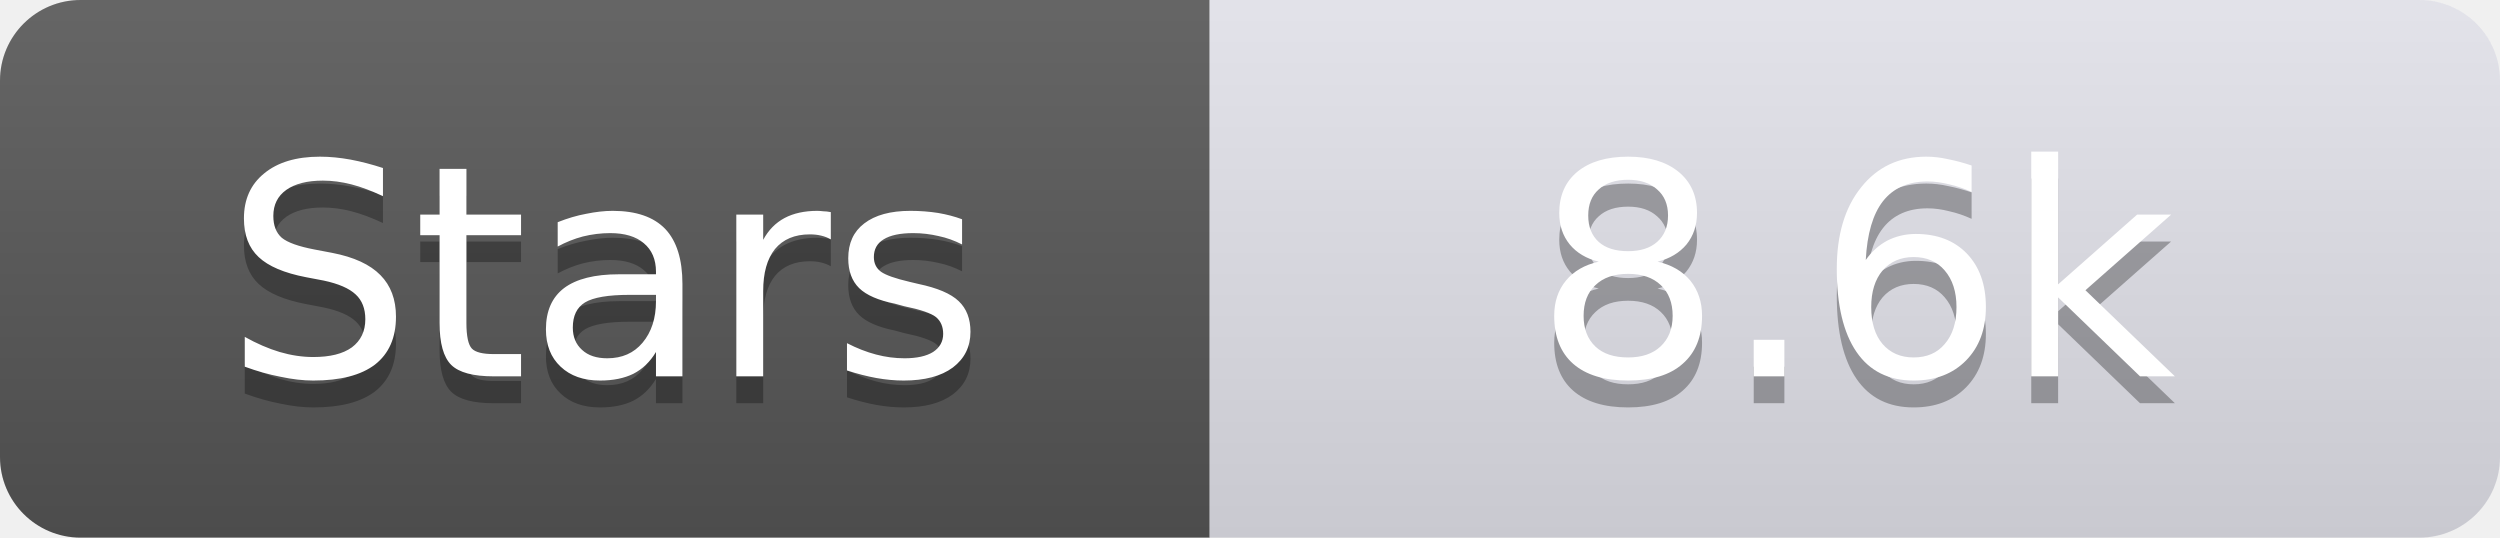
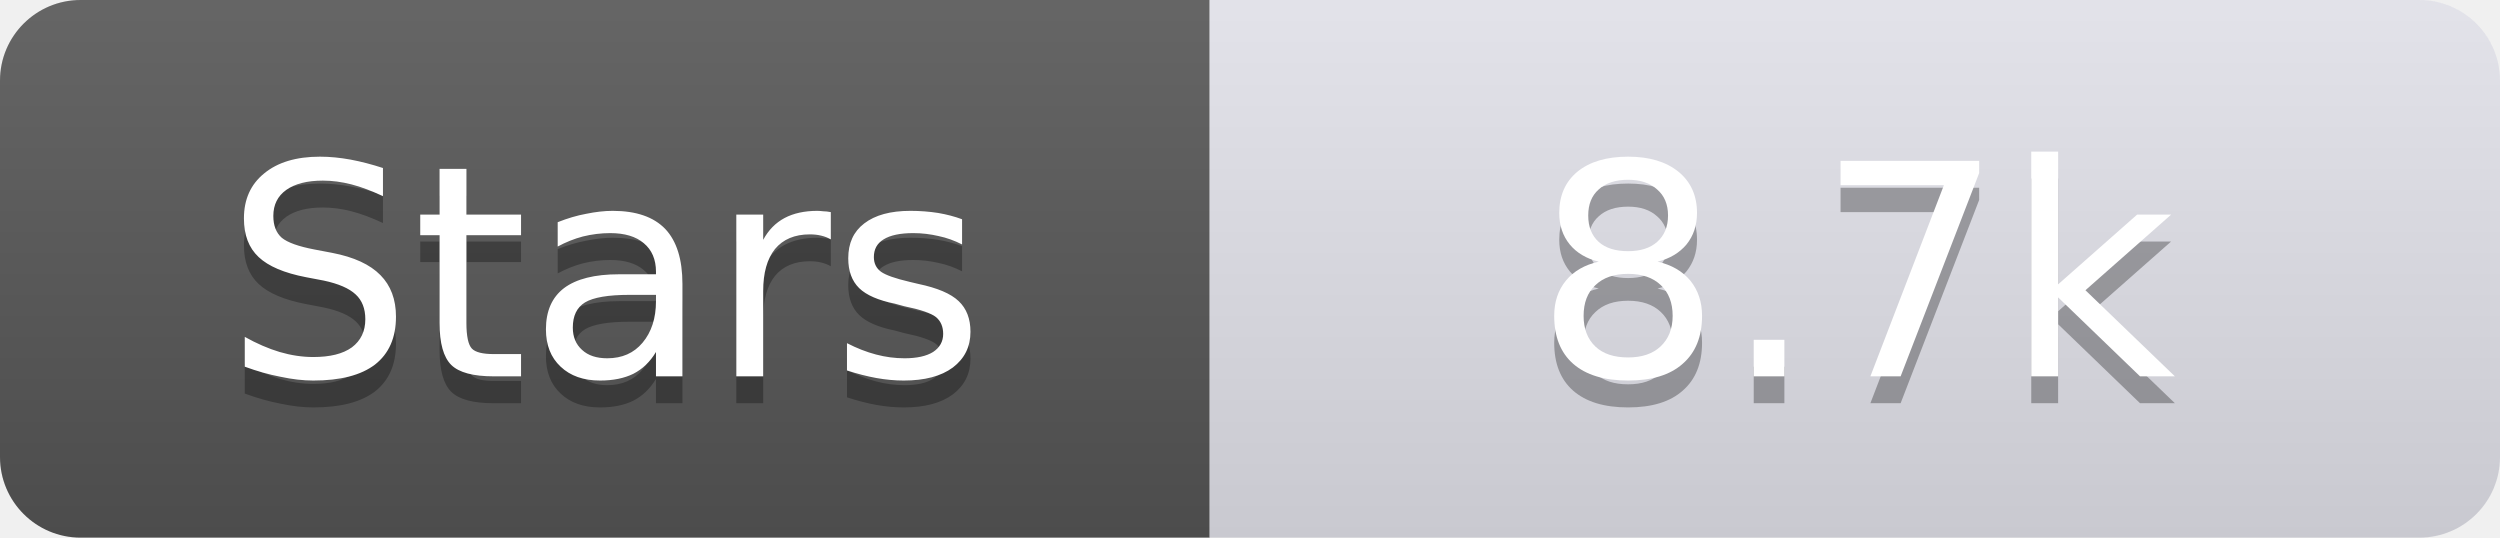
<svg xmlns="http://www.w3.org/2000/svg" width="93" height="20">
  <linearGradient id="s" x2="0" y2="100%">
    <stop offset="0" stop-color="#fff" stop-opacity=".1" />
    <stop offset="1" stop-opacity=".1" />
  </linearGradient>
  <clipPath id="r">
    <rect width="93" height="20" rx="3" fill="#fff" />
  </clipPath>
  <g clip-path="url(#r)">
    <rect width="45" height="20" fill="#555" />
    <rect x="45" width="48" height="20" fill="#e0e0e8" />
    <rect width="93" height="20" fill="url(#s)" />
  </g>
  <g fill="#fff" text-anchor="middle" font-family="Verdana,Geneva,DejaVu Sans,sans-serif" text-rendering="geometricPrecision" font-size="11">
    <text x="22.5" y="15" fill="#010101" fill-opacity=".3">Stars</text>
    <text x="22.5" y="14">Stars</text>
-     <text x="69.0" y="15" fill="#010101" fill-opacity=".3">8.6k</text>
-     <text x="69.0" y="14">8.6k</text>
+     <text x="69.0" y="15" fill="#010101" fill-opacity=".3">8.7k</text>
+     <text x="69.0" y="14">8.7k</text>
  </g>
</svg>
